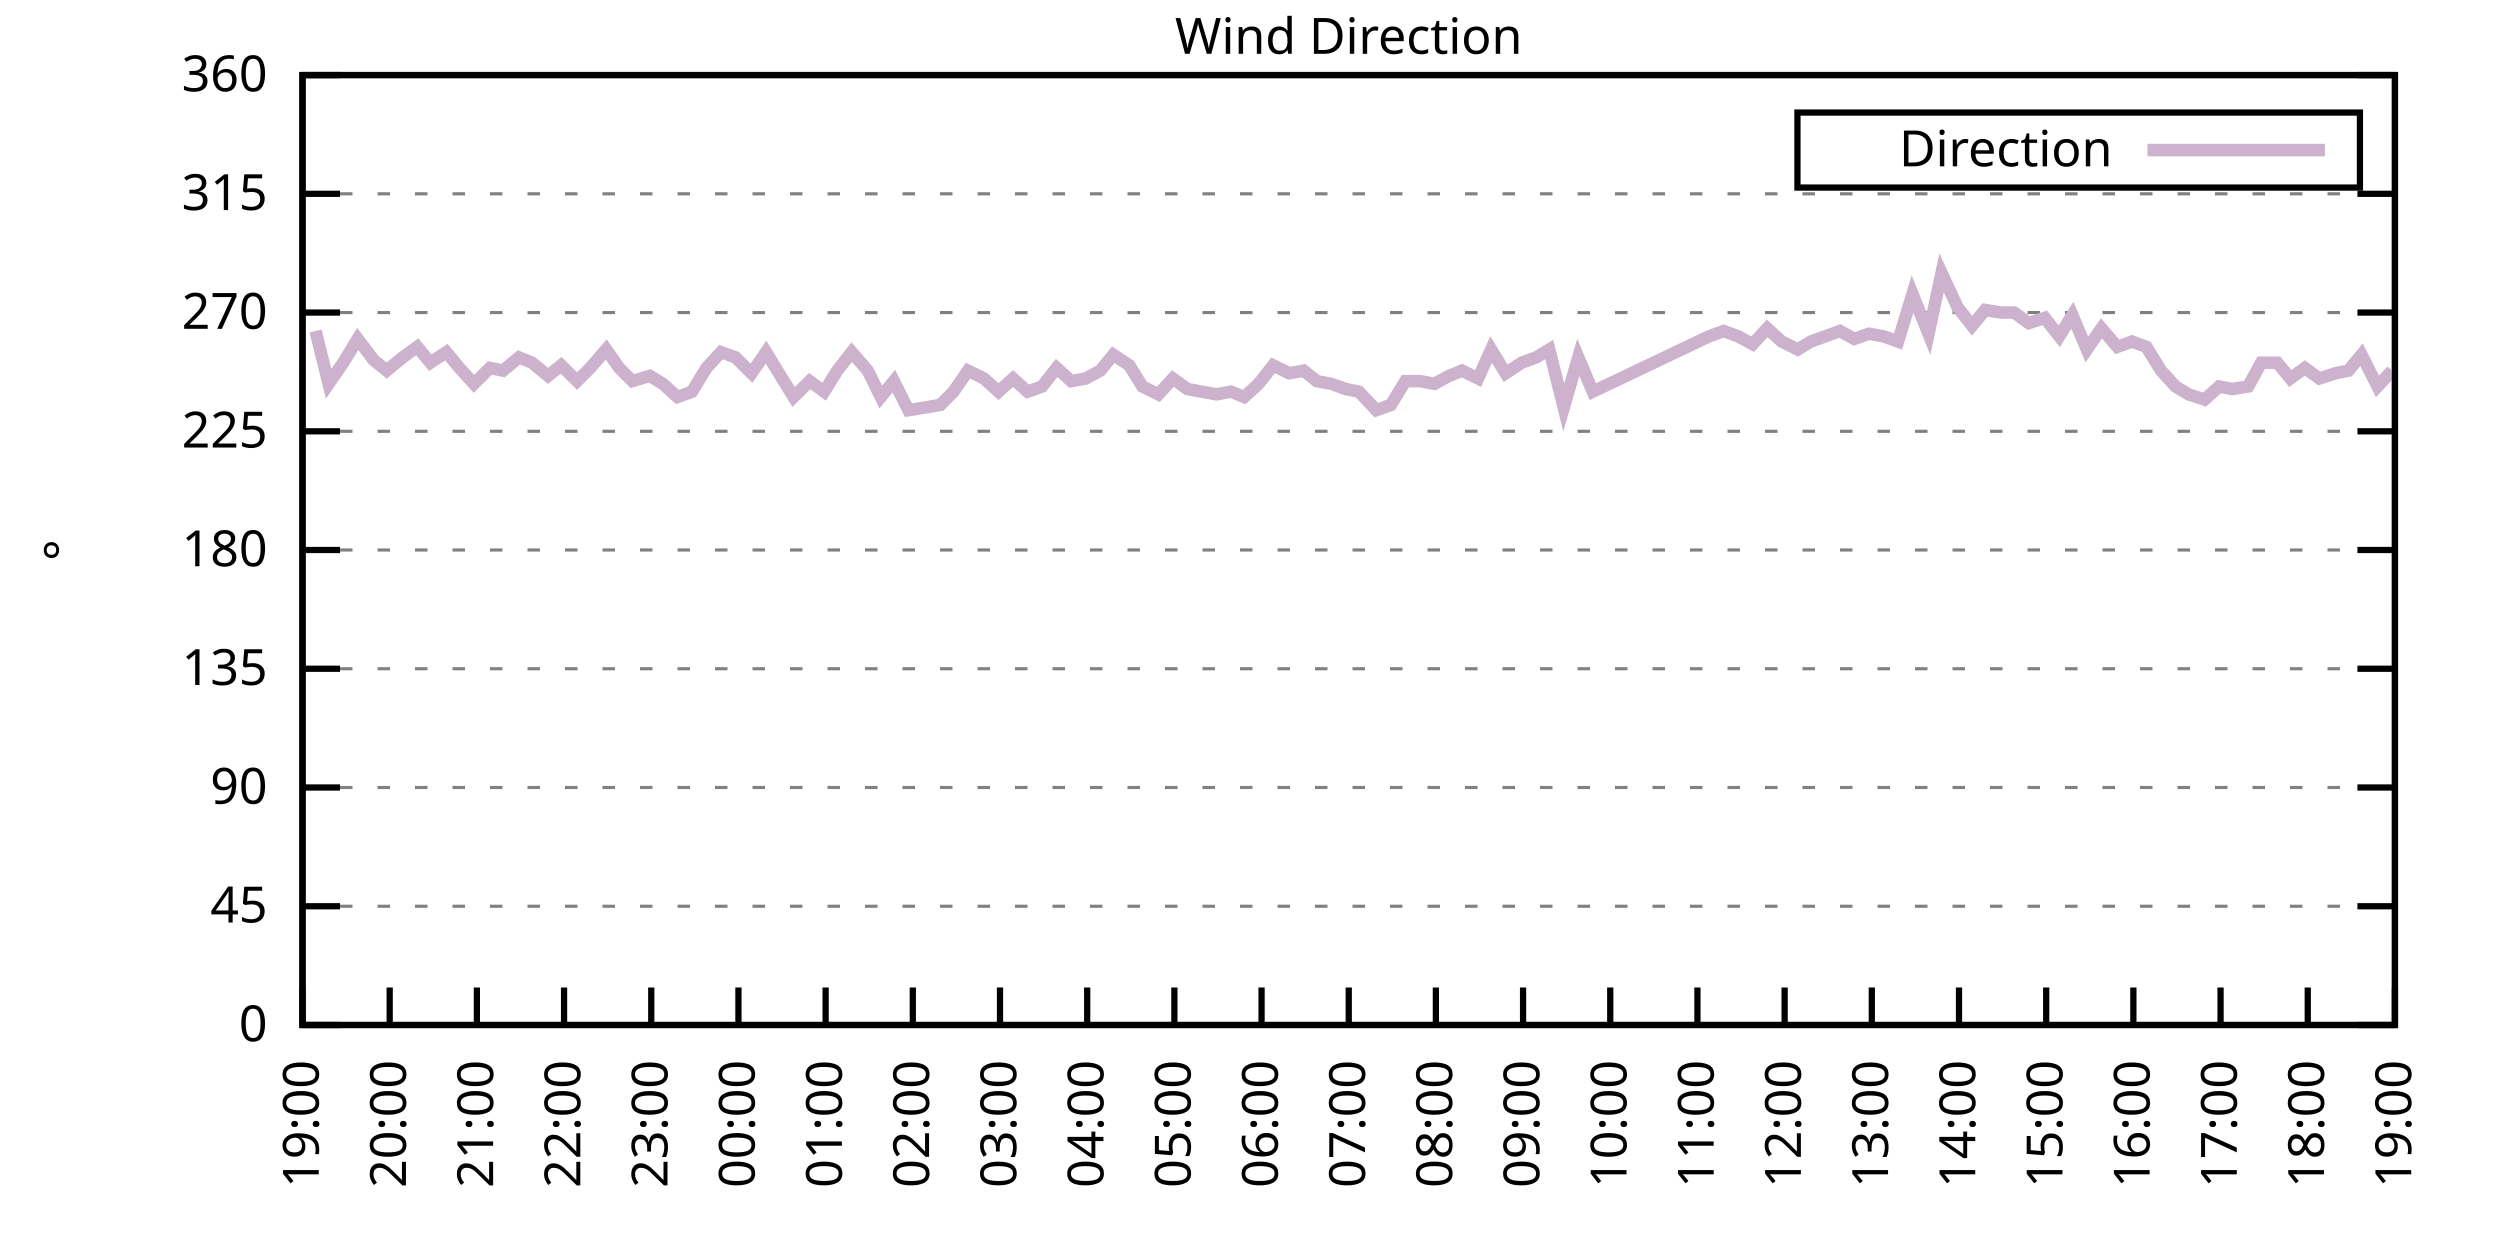
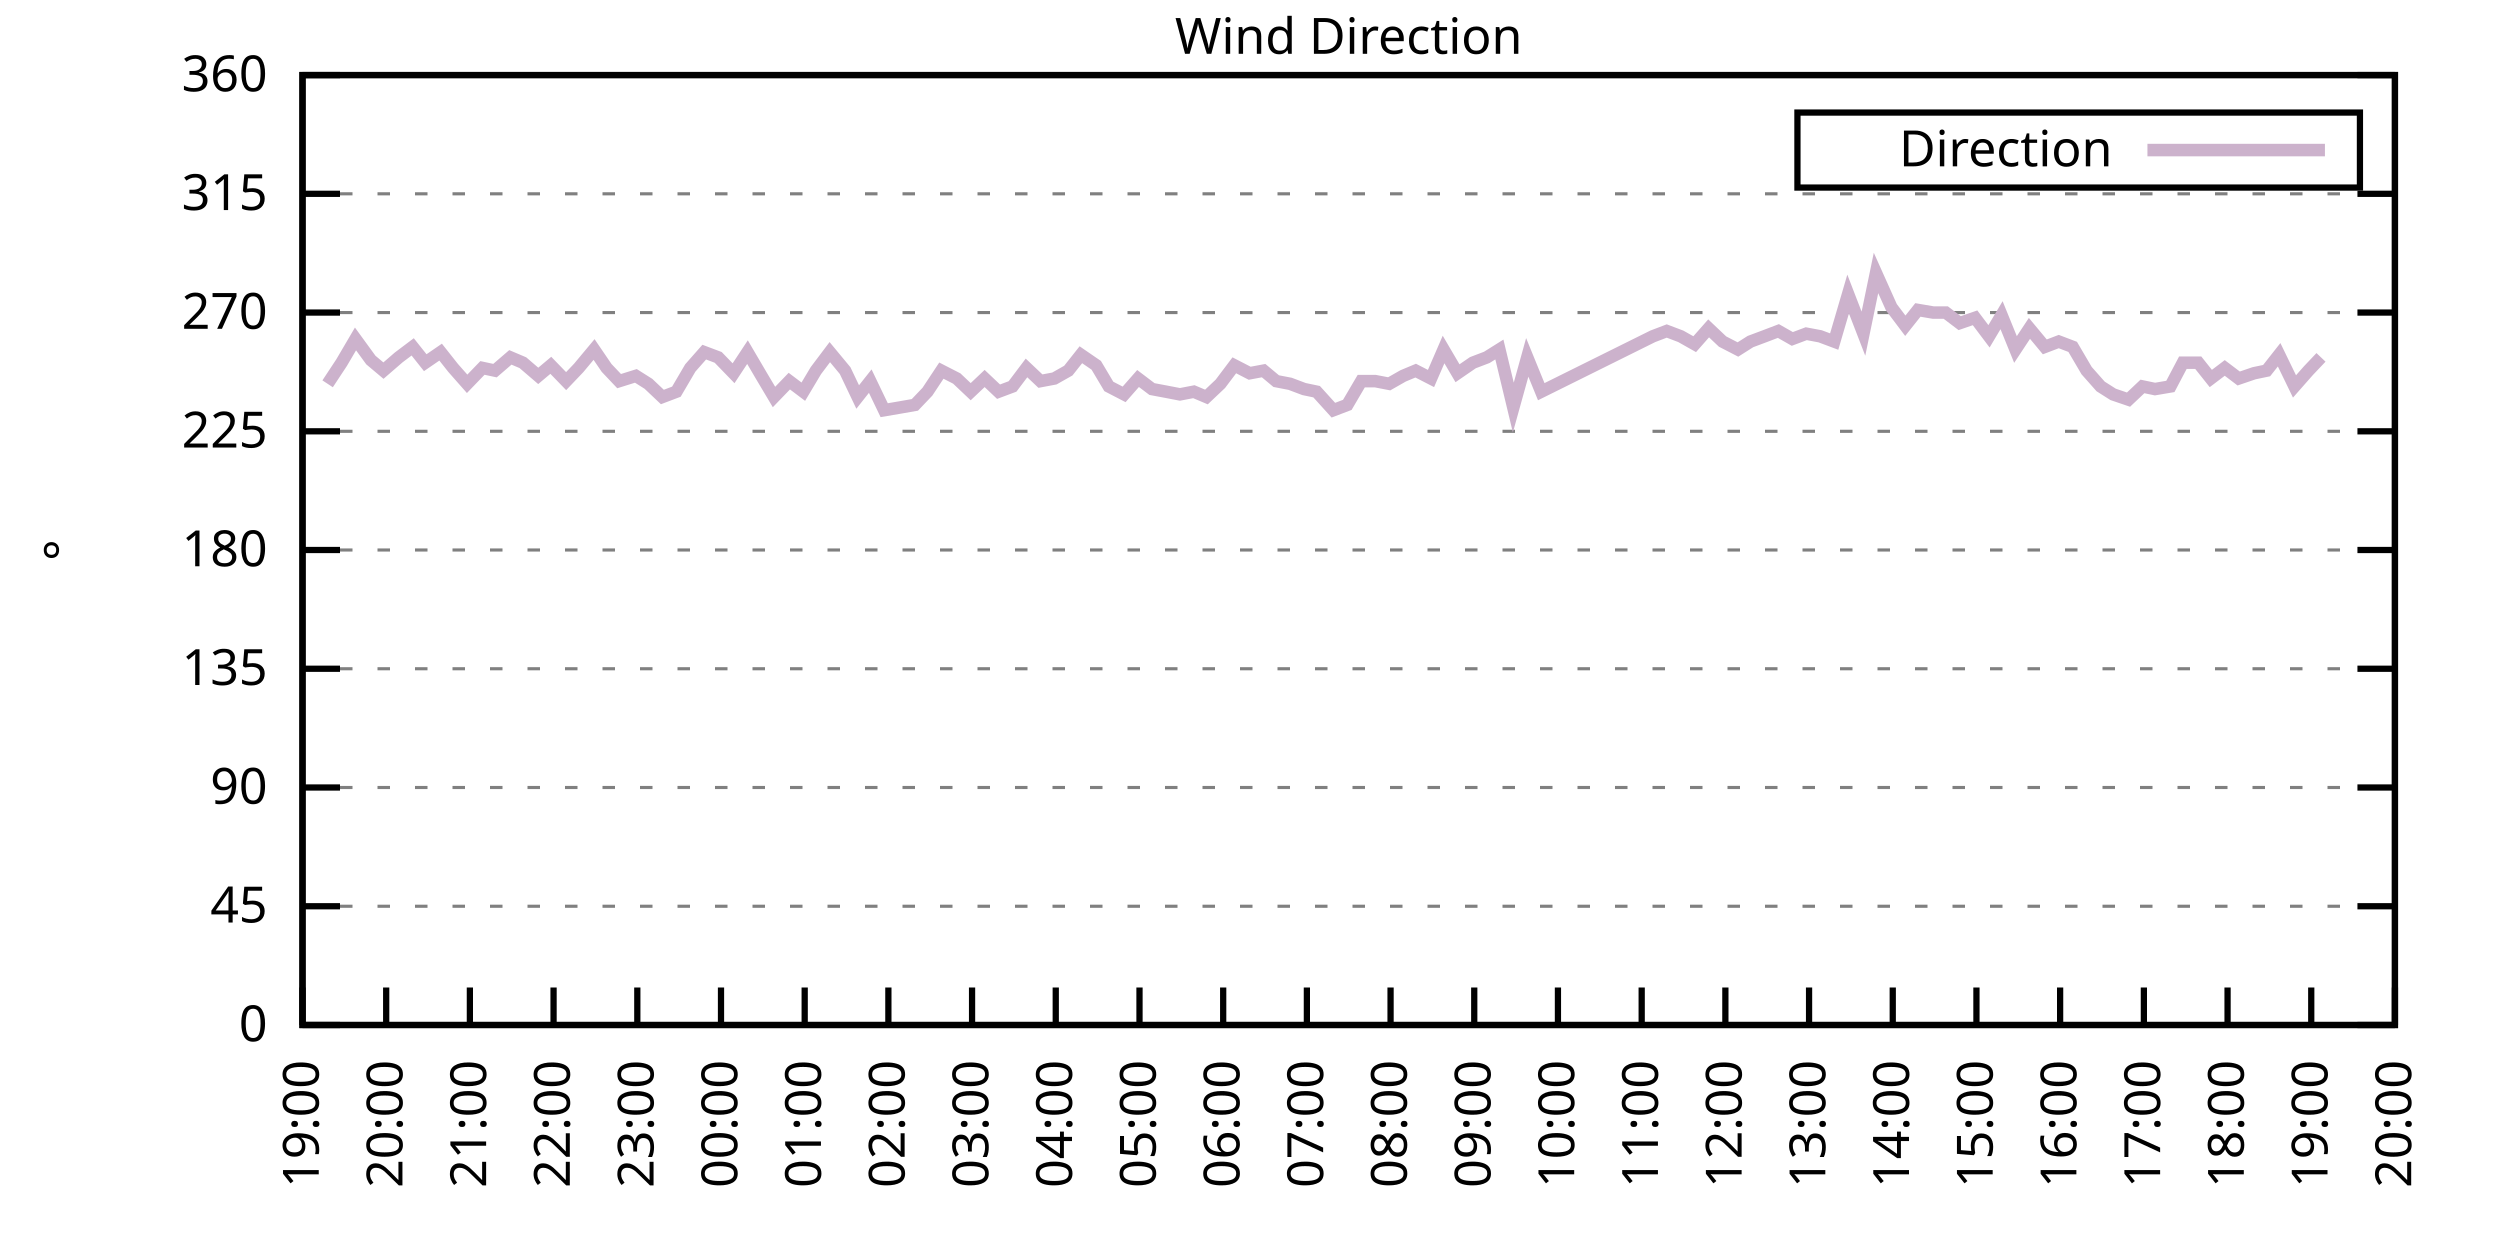
<svg xmlns="http://www.w3.org/2000/svg" xmlns:xlink="http://www.w3.org/1999/xlink" width="400" height="200" viewBox="0 0 400 200">
  <g id="gnuplot_canvas">
    <rect x="0" y="0" width="400" height="200" fill="none" />
    <defs>
      <circle id="gpDot" r="0.5" stroke-width="0.5" stroke="currentColor" />
      <path id="gpPt0" stroke-width="0.333" stroke="currentColor" d="M-1,0 h2 M0,-1 v2" />
      <path id="gpPt1" stroke-width="0.333" stroke="currentColor" d="M-1,-1 L1,1 M1,-1 L-1,1" />
      <path id="gpPt2" stroke-width="0.333" stroke="currentColor" d="M-1,0 L1,0 M0,-1 L0,1 M-1,-1 L1,1 M-1,1 L1,-1" />
      <rect id="gpPt3" stroke-width="0.333" stroke="currentColor" x="-1" y="-1" width="2" height="2" />
      <rect id="gpPt4" stroke-width="0.333" stroke="currentColor" fill="currentColor" x="-1" y="-1" width="2" height="2" />
      <circle id="gpPt5" stroke-width="0.333" stroke="currentColor" cx="0" cy="0" r="1" />
      <use xlink:href="#gpPt5" id="gpPt6" fill="currentColor" stroke="none" />
      <path id="gpPt7" stroke-width="0.333" stroke="currentColor" d="M0,-1.33 L-1.33,0.67 L1.33,0.67 z" />
      <use xlink:href="#gpPt7" id="gpPt8" fill="currentColor" stroke="none" />
      <use xlink:href="#gpPt7" id="gpPt9" stroke="currentColor" transform="rotate(180)" />
      <use xlink:href="#gpPt9" id="gpPt10" fill="currentColor" stroke="none" />
      <use xlink:href="#gpPt3" id="gpPt11" stroke="currentColor" transform="rotate(45)" />
      <use xlink:href="#gpPt11" id="gpPt12" fill="currentColor" stroke="none" />
      <path id="gpPt13" stroke-width="0.333" stroke="currentColor" d="M0,1.330 L1.265,0.411 L0.782,-1.067 L-0.782,-1.076 L-1.265,0.411 z" />
      <use xlink:href="#gpPt13" id="gpPt14" fill="currentColor" stroke="none" />
      <filter id="textbox" filterUnits="objectBoundingBox" x="0" y="0" height="1" width="1">
        <feFlood flood-color="white" flood-opacity="1" result="bgnd" />
        <feComposite in="SourceGraphic" in2="bgnd" operator="atop" />
      </filter>
      <filter id="greybox" filterUnits="objectBoundingBox" x="0" y="0" height="1" width="1">
        <feFlood flood-color="lightgrey" flood-opacity="1" result="grey" />
        <feComposite in="SourceGraphic" in2="grey" operator="atop" />
      </filter>
    </defs>
    <g fill="none" color="white" stroke="currentColor" stroke-width="1.00" stroke-linecap="butt" stroke-linejoin="miter">
</g>
    <g fill="none" color="black" stroke="currentColor" stroke-width="1.00" stroke-linecap="butt" stroke-linejoin="miter">
      <g stroke="none" shape-rendering="crispEdges">
        <polygon fill="rgb(255, 255, 255)" points="48.40,164.00 383.18,164.00 383.18,12.02 48.40,12.02 " />
      </g>
    </g>
    <g fill="none" color="black" stroke="currentColor" stroke-width="1.00" stroke-linecap="butt" stroke-linejoin="miter">
</g>
    <g fill="none" color="black" stroke="black" stroke-width="0.50" stroke-linecap="butt" stroke-linejoin="miter">
</g>
    <g fill="none" color="gray" stroke="currentColor" stroke-width="0.50" stroke-linecap="butt" stroke-linejoin="miter">
      <path stroke="gray" stroke-dasharray="2,4" class="gridline" d="M48.40,164.00 L383.19,164.00  " />
    </g>
    <g fill="none" color="gray" stroke="gray" stroke-width="1.00" stroke-linecap="butt" stroke-linejoin="miter">
</g>
    <g fill="none" color="black" stroke="currentColor" stroke-width="1.00" stroke-linecap="butt" stroke-linejoin="miter">
      <path stroke="black" d="M48.40,164.00 L54.40,164.00 M383.19,164.00 L377.19,164.00  " />
      <g transform="translate(42.80,166.60)" stroke="none" fill="black" font-family="Sans" font-size="8.00" text-anchor="end">
        <text>
          <tspan font-family="Sans"> 0</tspan>
        </text>
      </g>
    </g>
    <g fill="none" color="black" stroke="currentColor" stroke-width="1.00" stroke-linecap="butt" stroke-linejoin="miter">
</g>
    <g fill="none" color="black" stroke="black" stroke-width="0.50" stroke-linecap="butt" stroke-linejoin="miter">
</g>
    <g fill="none" color="gray" stroke="currentColor" stroke-width="0.50" stroke-linecap="butt" stroke-linejoin="miter">
      <path stroke="gray" stroke-dasharray="2,4" class="gridline" d="M48.40,145.00 L383.19,145.00  " />
    </g>
    <g fill="none" color="gray" stroke="gray" stroke-width="1.00" stroke-linecap="butt" stroke-linejoin="miter">
</g>
    <g fill="none" color="black" stroke="currentColor" stroke-width="1.00" stroke-linecap="butt" stroke-linejoin="miter">
      <path stroke="black" d="M48.40,145.00 L54.40,145.00 M383.19,145.00 L377.19,145.00  " />
      <g transform="translate(42.80,147.60)" stroke="none" fill="black" font-family="Sans" font-size="8.00" text-anchor="end">
        <text>
          <tspan font-family="Sans"> 45</tspan>
        </text>
      </g>
    </g>
    <g fill="none" color="black" stroke="currentColor" stroke-width="1.00" stroke-linecap="butt" stroke-linejoin="miter">
</g>
    <g fill="none" color="black" stroke="black" stroke-width="0.50" stroke-linecap="butt" stroke-linejoin="miter">
</g>
    <g fill="none" color="gray" stroke="currentColor" stroke-width="0.50" stroke-linecap="butt" stroke-linejoin="miter">
      <path stroke="gray" stroke-dasharray="2,4" class="gridline" d="M48.40,126.00 L383.19,126.00  " />
    </g>
    <g fill="none" color="gray" stroke="gray" stroke-width="1.00" stroke-linecap="butt" stroke-linejoin="miter">
</g>
    <g fill="none" color="black" stroke="currentColor" stroke-width="1.00" stroke-linecap="butt" stroke-linejoin="miter">
      <path stroke="black" d="M48.40,126.00 L54.40,126.00 M383.19,126.00 L377.19,126.00  " />
      <g transform="translate(42.80,128.60)" stroke="none" fill="black" font-family="Sans" font-size="8.00" text-anchor="end">
        <text>
          <tspan font-family="Sans"> 90</tspan>
        </text>
      </g>
    </g>
    <g fill="none" color="black" stroke="currentColor" stroke-width="1.00" stroke-linecap="butt" stroke-linejoin="miter">
</g>
    <g fill="none" color="black" stroke="black" stroke-width="0.50" stroke-linecap="butt" stroke-linejoin="miter">
</g>
    <g fill="none" color="gray" stroke="currentColor" stroke-width="0.50" stroke-linecap="butt" stroke-linejoin="miter">
      <path stroke="gray" stroke-dasharray="2,4" class="gridline" d="M48.40,107.00 L383.19,107.00  " />
    </g>
    <g fill="none" color="gray" stroke="gray" stroke-width="1.00" stroke-linecap="butt" stroke-linejoin="miter">
</g>
    <g fill="none" color="black" stroke="currentColor" stroke-width="1.00" stroke-linecap="butt" stroke-linejoin="miter">
      <path stroke="black" d="M48.40,107.00 L54.40,107.00 M383.19,107.00 L377.19,107.00  " />
      <g transform="translate(42.80,109.60)" stroke="none" fill="black" font-family="Sans" font-size="8.00" text-anchor="end">
        <text>
          <tspan font-family="Sans"> 135</tspan>
        </text>
      </g>
    </g>
    <g fill="none" color="black" stroke="currentColor" stroke-width="1.00" stroke-linecap="butt" stroke-linejoin="miter">
</g>
    <g fill="none" color="black" stroke="black" stroke-width="0.50" stroke-linecap="butt" stroke-linejoin="miter">
</g>
    <g fill="none" color="gray" stroke="currentColor" stroke-width="0.50" stroke-linecap="butt" stroke-linejoin="miter">
      <path stroke="gray" stroke-dasharray="2,4" class="gridline" d="M48.40,88.00 L383.19,88.00  " />
    </g>
    <g fill="none" color="gray" stroke="gray" stroke-width="1.00" stroke-linecap="butt" stroke-linejoin="miter">
</g>
    <g fill="none" color="black" stroke="currentColor" stroke-width="1.00" stroke-linecap="butt" stroke-linejoin="miter">
      <path stroke="black" d="M48.40,88.00 L54.40,88.00 M383.19,88.00 L377.19,88.00  " />
      <g transform="translate(42.80,90.60)" stroke="none" fill="black" font-family="Sans" font-size="8.00" text-anchor="end">
        <text>
          <tspan font-family="Sans"> 180</tspan>
        </text>
      </g>
    </g>
    <g fill="none" color="black" stroke="currentColor" stroke-width="1.00" stroke-linecap="butt" stroke-linejoin="miter">
</g>
    <g fill="none" color="black" stroke="black" stroke-width="0.50" stroke-linecap="butt" stroke-linejoin="miter">
</g>
    <g fill="none" color="gray" stroke="currentColor" stroke-width="0.50" stroke-linecap="butt" stroke-linejoin="miter">
      <path stroke="gray" stroke-dasharray="2,4" class="gridline" d="M48.40,69.01 L383.19,69.01  " />
    </g>
    <g fill="none" color="gray" stroke="gray" stroke-width="1.00" stroke-linecap="butt" stroke-linejoin="miter">
</g>
    <g fill="none" color="black" stroke="currentColor" stroke-width="1.00" stroke-linecap="butt" stroke-linejoin="miter">
      <path stroke="black" d="M48.40,69.01 L54.40,69.01 M383.19,69.01 L377.19,69.01  " />
      <g transform="translate(42.80,71.61)" stroke="none" fill="black" font-family="Sans" font-size="8.00" text-anchor="end">
        <text>
          <tspan font-family="Sans"> 225</tspan>
        </text>
      </g>
    </g>
    <g fill="none" color="black" stroke="currentColor" stroke-width="1.00" stroke-linecap="butt" stroke-linejoin="miter">
</g>
    <g fill="none" color="black" stroke="black" stroke-width="0.50" stroke-linecap="butt" stroke-linejoin="miter">
</g>
    <g fill="none" color="gray" stroke="currentColor" stroke-width="0.50" stroke-linecap="butt" stroke-linejoin="miter">
      <path stroke="gray" stroke-dasharray="2,4" class="gridline" d="M48.40,50.01 L383.19,50.01  " />
    </g>
    <g fill="none" color="gray" stroke="gray" stroke-width="1.00" stroke-linecap="butt" stroke-linejoin="miter">
</g>
    <g fill="none" color="black" stroke="currentColor" stroke-width="1.00" stroke-linecap="butt" stroke-linejoin="miter">
      <path stroke="black" d="M48.40,50.01 L54.40,50.01 M383.19,50.01 L377.19,50.01  " />
      <g transform="translate(42.80,52.61)" stroke="none" fill="black" font-family="Sans" font-size="8.00" text-anchor="end">
        <text>
          <tspan font-family="Sans"> 270</tspan>
        </text>
      </g>
    </g>
    <g fill="none" color="black" stroke="currentColor" stroke-width="1.00" stroke-linecap="butt" stroke-linejoin="miter">
</g>
    <g fill="none" color="black" stroke="black" stroke-width="0.50" stroke-linecap="butt" stroke-linejoin="miter">
</g>
    <g fill="none" color="gray" stroke="currentColor" stroke-width="0.50" stroke-linecap="butt" stroke-linejoin="miter">
      <path stroke="gray" stroke-dasharray="2,4" class="gridline" d="M48.40,31.01 L383.19,31.01  " />
    </g>
    <g fill="none" color="gray" stroke="gray" stroke-width="1.00" stroke-linecap="butt" stroke-linejoin="miter">
</g>
    <g fill="none" color="black" stroke="currentColor" stroke-width="1.00" stroke-linecap="butt" stroke-linejoin="miter">
      <path stroke="black" d="M48.40,31.01 L54.40,31.01 M383.19,31.01 L377.19,31.01  " />
      <g transform="translate(42.80,33.61)" stroke="none" fill="black" font-family="Sans" font-size="8.00" text-anchor="end">
        <text>
          <tspan font-family="Sans"> 315</tspan>
        </text>
      </g>
    </g>
    <g fill="none" color="black" stroke="currentColor" stroke-width="1.00" stroke-linecap="butt" stroke-linejoin="miter">
</g>
    <g fill="none" color="black" stroke="black" stroke-width="0.50" stroke-linecap="butt" stroke-linejoin="miter">
</g>
    <g fill="none" color="gray" stroke="currentColor" stroke-width="0.50" stroke-linecap="butt" stroke-linejoin="miter">
      <path stroke="gray" stroke-dasharray="2,4" class="gridline" d="M48.40,12.01 L383.19,12.01  " />
    </g>
    <g fill="none" color="gray" stroke="gray" stroke-width="1.00" stroke-linecap="butt" stroke-linejoin="miter">
</g>
    <g fill="none" color="black" stroke="currentColor" stroke-width="1.00" stroke-linecap="butt" stroke-linejoin="miter">
      <path stroke="black" d="M48.40,12.01 L54.40,12.01 M383.19,12.01 L377.19,12.01  " />
      <g transform="translate(42.80,14.61)" stroke="none" fill="black" font-family="Sans" font-size="8.00" text-anchor="end">
        <text>
          <tspan font-family="Sans"> 360</tspan>
        </text>
      </g>
    </g>
    <g fill="none" color="black" stroke="currentColor" stroke-width="1.00" stroke-linecap="butt" stroke-linejoin="miter">
      <path stroke="black" d="M48.40,164.00 L48.40,158.00  " />
      <g transform="translate(51.00,169.60) rotate(270.00)" stroke="none" fill="black" font-family="Sans" font-size="8.00" text-anchor="end">
        <text>
          <tspan font-family="Sans">19:00</tspan>
        </text>
      </g>
    </g>
    <g fill="none" color="black" stroke="currentColor" stroke-width="1.00" stroke-linecap="butt" stroke-linejoin="miter">
-       <path stroke="black" d="M62.35,164.00 L62.35,158.00  " />
-       <g transform="translate(64.95,169.60) rotate(270.00)" stroke="none" fill="black" font-family="Sans" font-size="8.00" text-anchor="end">
+       <path stroke="black" d="M61.79,164.00 L61.79,158.00  " />
+       <g transform="translate(64.39,169.60) rotate(270.00)" stroke="none" fill="black" font-family="Sans" font-size="8.00" text-anchor="end">
        <text>
          <tspan font-family="Sans">20:00</tspan>
        </text>
      </g>
    </g>
    <g fill="none" color="black" stroke="currentColor" stroke-width="1.00" stroke-linecap="butt" stroke-linejoin="miter">
-       <path stroke="black" d="M76.30,164.00 L76.30,158.00  " />
-       <g transform="translate(78.90,169.60) rotate(270.00)" stroke="none" fill="black" font-family="Sans" font-size="8.00" text-anchor="end">
+       <path stroke="black" d="M75.18,164.00 L75.18,158.00  " />
+       <g transform="translate(77.78,169.60) rotate(270.00)" stroke="none" fill="black" font-family="Sans" font-size="8.00" text-anchor="end">
        <text>
          <tspan font-family="Sans">21:00</tspan>
        </text>
      </g>
    </g>
    <g fill="none" color="black" stroke="currentColor" stroke-width="1.00" stroke-linecap="butt" stroke-linejoin="miter">
-       <path stroke="black" d="M90.25,164.00 L90.25,158.00  " />
-       <g transform="translate(92.85,169.60) rotate(270.00)" stroke="none" fill="black" font-family="Sans" font-size="8.00" text-anchor="end">
+       <path stroke="black" d="M88.57,164.00 L88.57,158.00  " />
+       <g transform="translate(91.17,169.60) rotate(270.00)" stroke="none" fill="black" font-family="Sans" font-size="8.00" text-anchor="end">
        <text>
          <tspan font-family="Sans">22:00</tspan>
        </text>
      </g>
    </g>
    <g fill="none" color="black" stroke="currentColor" stroke-width="1.00" stroke-linecap="butt" stroke-linejoin="miter">
-       <path stroke="black" d="M104.20,164.00 L104.20,158.00  " />
-       <g transform="translate(106.80,169.60) rotate(270.00)" stroke="none" fill="black" font-family="Sans" font-size="8.00" text-anchor="end">
+       <path stroke="black" d="M101.97,164.00 L101.97,158.00  " />
+       <g transform="translate(104.57,169.60) rotate(270.00)" stroke="none" fill="black" font-family="Sans" font-size="8.00" text-anchor="end">
        <text>
          <tspan font-family="Sans">23:00</tspan>
        </text>
      </g>
    </g>
    <g fill="none" color="black" stroke="currentColor" stroke-width="1.00" stroke-linecap="butt" stroke-linejoin="miter">
-       <path stroke="black" d="M118.15,164.00 L118.15,158.00  " />
-       <g transform="translate(120.75,169.60) rotate(270.00)" stroke="none" fill="black" font-family="Sans" font-size="8.00" text-anchor="end">
+       <path stroke="black" d="M115.36,164.00 L115.36,158.00  " />
+       <g transform="translate(117.96,169.60) rotate(270.00)" stroke="none" fill="black" font-family="Sans" font-size="8.00" text-anchor="end">
        <text>
          <tspan font-family="Sans">00:00</tspan>
        </text>
      </g>
    </g>
    <g fill="none" color="black" stroke="currentColor" stroke-width="1.00" stroke-linecap="butt" stroke-linejoin="miter">
-       <path stroke="black" d="M132.10,164.00 L132.10,158.00  " />
-       <g transform="translate(134.70,169.60) rotate(270.00)" stroke="none" fill="black" font-family="Sans" font-size="8.00" text-anchor="end">
+       <path stroke="black" d="M128.75,164.00 L128.75,158.00  " />
+       <g transform="translate(131.35,169.60) rotate(270.00)" stroke="none" fill="black" font-family="Sans" font-size="8.00" text-anchor="end">
        <text>
          <tspan font-family="Sans">01:00</tspan>
        </text>
      </g>
    </g>
    <g fill="none" color="black" stroke="currentColor" stroke-width="1.00" stroke-linecap="butt" stroke-linejoin="miter">
-       <path stroke="black" d="M146.05,164.00 L146.05,158.00  " />
-       <g transform="translate(148.65,169.60) rotate(270.00)" stroke="none" fill="black" font-family="Sans" font-size="8.00" text-anchor="end">
+       <path stroke="black" d="M142.14,164.00 L142.14,158.00  " />
+       <g transform="translate(144.74,169.60) rotate(270.00)" stroke="none" fill="black" font-family="Sans" font-size="8.00" text-anchor="end">
        <text>
          <tspan font-family="Sans">02:00</tspan>
        </text>
      </g>
    </g>
    <g fill="none" color="black" stroke="currentColor" stroke-width="1.00" stroke-linecap="butt" stroke-linejoin="miter">
-       <path stroke="black" d="M160.00,164.00 L160.00,158.00  " />
-       <g transform="translate(162.60,169.60) rotate(270.00)" stroke="none" fill="black" font-family="Sans" font-size="8.00" text-anchor="end">
+       <path stroke="black" d="M155.53,164.00 L155.53,158.00  " />
+       <g transform="translate(158.13,169.60) rotate(270.00)" stroke="none" fill="black" font-family="Sans" font-size="8.00" text-anchor="end">
        <text>
          <tspan font-family="Sans">03:00</tspan>
        </text>
      </g>
    </g>
    <g fill="none" color="black" stroke="currentColor" stroke-width="1.00" stroke-linecap="butt" stroke-linejoin="miter">
-       <path stroke="black" d="M173.95,164.00 L173.95,158.00  " />
-       <g transform="translate(176.55,169.60) rotate(270.00)" stroke="none" fill="black" font-family="Sans" font-size="8.00" text-anchor="end">
+       <path stroke="black" d="M168.92,164.00 L168.92,158.00  " />
+       <g transform="translate(171.52,169.60) rotate(270.00)" stroke="none" fill="black" font-family="Sans" font-size="8.00" text-anchor="end">
        <text>
          <tspan font-family="Sans">04:00</tspan>
        </text>
      </g>
    </g>
    <g fill="none" color="black" stroke="currentColor" stroke-width="1.00" stroke-linecap="butt" stroke-linejoin="miter">
-       <path stroke="black" d="M187.90,164.00 L187.90,158.00  " />
-       <g transform="translate(190.50,169.60) rotate(270.00)" stroke="none" fill="black" font-family="Sans" font-size="8.00" text-anchor="end">
+       <path stroke="black" d="M182.32,164.00 L182.32,158.00  " />
+       <g transform="translate(184.92,169.60) rotate(270.00)" stroke="none" fill="black" font-family="Sans" font-size="8.00" text-anchor="end">
        <text>
          <tspan font-family="Sans">05:00</tspan>
        </text>
      </g>
    </g>
    <g fill="none" color="black" stroke="currentColor" stroke-width="1.00" stroke-linecap="butt" stroke-linejoin="miter">
-       <path stroke="black" d="M201.85,164.00 L201.85,158.00  " />
-       <g transform="translate(204.45,169.60) rotate(270.00)" stroke="none" fill="black" font-family="Sans" font-size="8.00" text-anchor="end">
+       <path stroke="black" d="M195.71,164.00 L195.71,158.00  " />
+       <g transform="translate(198.31,169.60) rotate(270.00)" stroke="none" fill="black" font-family="Sans" font-size="8.00" text-anchor="end">
        <text>
          <tspan font-family="Sans">06:00</tspan>
        </text>
      </g>
    </g>
    <g fill="none" color="black" stroke="currentColor" stroke-width="1.00" stroke-linecap="butt" stroke-linejoin="miter">
-       <path stroke="black" d="M215.80,164.00 L215.80,158.00  " />
-       <g transform="translate(218.40,169.60) rotate(270.00)" stroke="none" fill="black" font-family="Sans" font-size="8.00" text-anchor="end">
+       <path stroke="black" d="M209.10,164.00 L209.10,158.00  " />
+       <g transform="translate(211.70,169.60) rotate(270.00)" stroke="none" fill="black" font-family="Sans" font-size="8.00" text-anchor="end">
        <text>
          <tspan font-family="Sans">07:00</tspan>
        </text>
      </g>
    </g>
    <g fill="none" color="black" stroke="currentColor" stroke-width="1.00" stroke-linecap="butt" stroke-linejoin="miter">
-       <path stroke="black" d="M229.74,164.00 L229.74,158.00  " />
-       <g transform="translate(232.34,169.60) rotate(270.00)" stroke="none" fill="black" font-family="Sans" font-size="8.00" text-anchor="end">
+       <path stroke="black" d="M222.49,164.00 L222.49,158.00  " />
+       <g transform="translate(225.09,169.60) rotate(270.00)" stroke="none" fill="black" font-family="Sans" font-size="8.00" text-anchor="end">
        <text>
          <tspan font-family="Sans">08:00</tspan>
        </text>
      </g>
    </g>
    <g fill="none" color="black" stroke="currentColor" stroke-width="1.00" stroke-linecap="butt" stroke-linejoin="miter">
-       <path stroke="black" d="M243.69,164.00 L243.69,158.00  " />
-       <g transform="translate(246.29,169.60) rotate(270.00)" stroke="none" fill="black" font-family="Sans" font-size="8.00" text-anchor="end">
+       <path stroke="black" d="M235.88,164.00 L235.88,158.00  " />
+       <g transform="translate(238.48,169.60) rotate(270.00)" stroke="none" fill="black" font-family="Sans" font-size="8.00" text-anchor="end">
        <text>
          <tspan font-family="Sans">09:00</tspan>
        </text>
      </g>
    </g>
    <g fill="none" color="black" stroke="currentColor" stroke-width="1.00" stroke-linecap="butt" stroke-linejoin="miter">
-       <path stroke="black" d="M257.64,164.00 L257.64,158.00  " />
-       <g transform="translate(260.24,169.60) rotate(270.00)" stroke="none" fill="black" font-family="Sans" font-size="8.00" text-anchor="end">
+       <path stroke="black" d="M249.27,164.00 L249.27,158.00  " />
+       <g transform="translate(251.87,169.60) rotate(270.00)" stroke="none" fill="black" font-family="Sans" font-size="8.00" text-anchor="end">
        <text>
          <tspan font-family="Sans">10:00</tspan>
        </text>
      </g>
    </g>
    <g fill="none" color="black" stroke="currentColor" stroke-width="1.00" stroke-linecap="butt" stroke-linejoin="miter">
-       <path stroke="black" d="M271.59,164.00 L271.59,158.00  " />
-       <g transform="translate(274.19,169.60) rotate(270.00)" stroke="none" fill="black" font-family="Sans" font-size="8.00" text-anchor="end">
+       <path stroke="black" d="M262.67,164.00 L262.67,158.00  " />
+       <g transform="translate(265.27,169.60) rotate(270.00)" stroke="none" fill="black" font-family="Sans" font-size="8.00" text-anchor="end">
        <text>
          <tspan font-family="Sans">11:00</tspan>
        </text>
      </g>
    </g>
    <g fill="none" color="black" stroke="currentColor" stroke-width="1.00" stroke-linecap="butt" stroke-linejoin="miter">
-       <path stroke="black" d="M285.54,164.00 L285.54,158.00  " />
-       <g transform="translate(288.14,169.60) rotate(270.00)" stroke="none" fill="black" font-family="Sans" font-size="8.00" text-anchor="end">
+       <path stroke="black" d="M276.06,164.00 L276.06,158.00  " />
+       <g transform="translate(278.66,169.60) rotate(270.00)" stroke="none" fill="black" font-family="Sans" font-size="8.00" text-anchor="end">
        <text>
          <tspan font-family="Sans">12:00</tspan>
        </text>
      </g>
    </g>
    <g fill="none" color="black" stroke="currentColor" stroke-width="1.00" stroke-linecap="butt" stroke-linejoin="miter">
-       <path stroke="black" d="M299.49,164.00 L299.49,158.00  " />
-       <g transform="translate(302.09,169.60) rotate(270.00)" stroke="none" fill="black" font-family="Sans" font-size="8.00" text-anchor="end">
+       <path stroke="black" d="M289.45,164.00 L289.45,158.00  " />
+       <g transform="translate(292.05,169.60) rotate(270.00)" stroke="none" fill="black" font-family="Sans" font-size="8.00" text-anchor="end">
        <text>
          <tspan font-family="Sans">13:00</tspan>
        </text>
      </g>
    </g>
    <g fill="none" color="black" stroke="currentColor" stroke-width="1.00" stroke-linecap="butt" stroke-linejoin="miter">
-       <path stroke="black" d="M313.44,164.00 L313.44,158.00  " />
-       <g transform="translate(316.04,169.60) rotate(270.00)" stroke="none" fill="black" font-family="Sans" font-size="8.00" text-anchor="end">
+       <path stroke="black" d="M302.84,164.00 L302.84,158.00  " />
+       <g transform="translate(305.44,169.60) rotate(270.00)" stroke="none" fill="black" font-family="Sans" font-size="8.00" text-anchor="end">
        <text>
          <tspan font-family="Sans">14:00</tspan>
        </text>
      </g>
    </g>
    <g fill="none" color="black" stroke="currentColor" stroke-width="1.00" stroke-linecap="butt" stroke-linejoin="miter">
-       <path stroke="black" d="M327.39,164.00 L327.39,158.00  " />
-       <g transform="translate(329.99,169.60) rotate(270.00)" stroke="none" fill="black" font-family="Sans" font-size="8.00" text-anchor="end">
+       <path stroke="black" d="M316.23,164.00 L316.23,158.00  " />
+       <g transform="translate(318.83,169.60) rotate(270.00)" stroke="none" fill="black" font-family="Sans" font-size="8.00" text-anchor="end">
        <text>
          <tspan font-family="Sans">15:00</tspan>
        </text>
      </g>
    </g>
    <g fill="none" color="black" stroke="currentColor" stroke-width="1.00" stroke-linecap="butt" stroke-linejoin="miter">
-       <path stroke="black" d="M341.34,164.00 L341.34,158.00  " />
-       <g transform="translate(343.94,169.60) rotate(270.00)" stroke="none" fill="black" font-family="Sans" font-size="8.00" text-anchor="end">
+       <path stroke="black" d="M329.62,164.00 L329.62,158.00  " />
+       <g transform="translate(332.22,169.60) rotate(270.00)" stroke="none" fill="black" font-family="Sans" font-size="8.00" text-anchor="end">
        <text>
          <tspan font-family="Sans">16:00</tspan>
        </text>
      </g>
    </g>
    <g fill="none" color="black" stroke="currentColor" stroke-width="1.00" stroke-linecap="butt" stroke-linejoin="miter">
-       <path stroke="black" d="M355.29,164.00 L355.29,158.00  " />
-       <g transform="translate(357.89,169.60) rotate(270.00)" stroke="none" fill="black" font-family="Sans" font-size="8.00" text-anchor="end">
+       <path stroke="black" d="M343.02,164.00 L343.02,158.00  " />
+       <g transform="translate(345.62,169.60) rotate(270.00)" stroke="none" fill="black" font-family="Sans" font-size="8.00" text-anchor="end">
        <text>
          <tspan font-family="Sans">17:00</tspan>
        </text>
      </g>
    </g>
    <g fill="none" color="black" stroke="currentColor" stroke-width="1.00" stroke-linecap="butt" stroke-linejoin="miter">
-       <path stroke="black" d="M369.24,164.00 L369.24,158.00  " />
-       <g transform="translate(371.84,169.60) rotate(270.00)" stroke="none" fill="black" font-family="Sans" font-size="8.00" text-anchor="end">
+       <path stroke="black" d="M356.41,164.00 L356.41,158.00  " />
+       <g transform="translate(359.01,169.60) rotate(270.00)" stroke="none" fill="black" font-family="Sans" font-size="8.00" text-anchor="end">
        <text>
          <tspan font-family="Sans">18:00</tspan>
+         </text>
+       </g>
+     </g>
+     <g fill="none" color="black" stroke="currentColor" stroke-width="1.00" stroke-linecap="butt" stroke-linejoin="miter">
+       <path stroke="black" d="M369.80,164.00 L369.80,158.00  " />
+       <g transform="translate(372.40,169.60) rotate(270.00)" stroke="none" fill="black" font-family="Sans" font-size="8.00" text-anchor="end">
+         <text>
+           <tspan font-family="Sans">19:00</tspan>
        </text>
      </g>
    </g>
    <g fill="none" color="black" stroke="currentColor" stroke-width="1.00" stroke-linecap="butt" stroke-linejoin="miter">
      <path stroke="black" d="M383.19,164.00 L383.19,158.00  " />
      <g transform="translate(385.79,169.60) rotate(270.00)" stroke="none" fill="black" font-family="Sans" font-size="8.00" text-anchor="end">
        <text>
-           <tspan font-family="Sans">19:00</tspan>
+           <tspan font-family="Sans">20:00</tspan>
        </text>
      </g>
    </g>
    <g fill="none" color="black" stroke="currentColor" stroke-width="1.00" stroke-linecap="butt" stroke-linejoin="miter">
</g>
    <g fill="none" color="black" stroke="currentColor" stroke-width="1.00" stroke-linecap="butt" stroke-linejoin="miter">
      <path stroke="black" d="M48.40,12.01 L48.40,164.00 L383.19,164.00 L383.19,12.01 L48.40,12.01 Z  " />
    </g>
    <g fill="none" color="black" stroke="currentColor" stroke-width="1.00" stroke-linecap="butt" stroke-linejoin="miter">
</g>
    <g fill="none" color="black" stroke="currentColor" stroke-width="1.00" stroke-linecap="butt" stroke-linejoin="miter">
      <path stroke="black" d="M287.59,30.01 L287.59,18.01 L377.59,18.01 L377.59,30.01 L287.59,30.01 Z  " />
    </g>
    <g id="Wind_direction_plot_1">
      <g fill="none" color="white" stroke="black" stroke-width="2.00" stroke-linecap="butt" stroke-linejoin="miter">
</g>
      <g fill="none" color="black" stroke="currentColor" stroke-width="2.00" stroke-linecap="butt" stroke-linejoin="miter">
        <g transform="translate(337.99,26.61)" stroke="none" fill="black" font-family="Sans" font-size="8.00" text-anchor="end">
          <text>
            <tspan font-family="Sans">Direction</tspan>
          </text>
        </g>
      </g>
      <g fill="none" color="black" stroke="currentColor" stroke-width="2.00" stroke-linecap="butt" stroke-linejoin="miter">
-         <path stroke="rgb(204, 178, 204)" d="M343.59,24.01 L371.99,24.01 M50.49,52.96 L52.58,61.41 L54.91,58.03 L57.23,54.23 L59.79,57.61 L61.88,59.30   L64.44,57.18 L66.77,55.50 L68.86,58.03 L71.42,56.34 L73.51,58.87 L75.83,61.41 L78.39,58.87 L80.48,59.30   L83.04,57.18 L85.13,58.03 L87.69,60.14 L89.78,58.45 L92.34,60.98 L94.43,58.87 L96.99,55.92 L99.08,58.87   L101.18,60.98 L103.97,60.14 L106.06,61.41 L108.38,63.52 L110.71,62.67 L113.03,58.87 L115.36,56.34 L117.68,57.18   L120.24,59.72 L122.57,56.34 L124.89,60.14 L126.98,63.52 L129.54,60.98 L131.87,62.67 L133.96,59.30 L136.28,56.34   L138.84,59.30 L140.93,63.52 L143.02,60.98 L145.35,65.63 L147.91,65.21 L150.46,64.78 L152.56,62.67 L154.88,59.30   L157.44,60.56 L159.76,62.67 L162.09,60.56 L164.41,62.67 L166.74,61.83 L169.06,58.87 L171.39,60.98 L173.71,60.56   L176.04,59.30 L178.13,56.76 L180.69,58.45 L182.78,61.83 L185.34,63.10 L187.66,60.56 L189.99,62.25 L192.31,62.67   L194.64,63.10 L196.96,62.67 L199.06,63.52 L201.38,61.41 L203.71,58.45 L206.26,59.72 L208.59,59.30 L210.68,60.98   L213.01,61.41 L215.33,62.25 L217.42,62.67 L220.21,65.63 L222.54,64.78 L224.86,60.98 L227.19,60.98 L229.51,61.41   L231.84,60.14 L233.93,59.30 L236.49,60.56 L238.58,55.92 L240.90,59.72 L243.46,58.03 L245.79,57.18 L247.88,55.92   L250.20,65.21 L252.53,57.18 L254.85,62.67 L273.45,53.81 L275.78,52.96 L278.10,53.81 L280.43,55.07 L282.75,52.54   L285.08,54.65 L287.64,55.92 L289.73,54.65 L292.05,53.81 L294.38,52.96 L296.70,54.23 L299.03,53.39 L301.35,53.81   L303.68,54.65 L306.00,47.05 L308.56,53.39 L310.65,43.67 L313.21,49.16 L315.53,52.12 L317.63,49.59 L320.18,50.01   L322.28,50.01 L324.60,51.70 L327.16,50.85 L329.48,53.81 L331.58,50.43 L333.90,55.92 L336.23,52.54 L338.78,55.50   L341.11,54.65 L343.43,55.50 L345.76,59.30 L348.08,61.83 L350.18,63.10 L352.73,63.94 L355.06,61.83 L357.15,62.25   L359.71,61.83 L361.80,58.03 L364.36,58.03 L366.45,60.56 L368.78,58.87 L371.10,60.56 L373.66,59.72 L375.75,59.30   L377.84,56.76 L380.40,61.83 L382.73,59.30  " />
+         <path stroke="rgb(204, 178, 204)" d="M343.59,24.01 L371.99,24.01 M52.42,61.41 L54.65,58.03 L56.88,54.23 L59.34,57.61 L61.35,59.30 L63.80,57.18   L66.03,55.50 L68.04,58.03 L70.50,56.34 L72.50,58.87 L74.74,61.41 L77.19,58.87 L79.20,59.30 L81.66,57.18   L83.66,58.03 L86.12,60.14 L88.13,58.45 L90.58,60.98 L92.59,58.87 L95.05,55.92 L97.06,58.87 L99.06,60.98   L101.74,60.14 L103.75,61.41 L105.98,63.52 L108.22,62.67 L110.45,58.87 L112.68,56.34 L114.91,57.18 L117.37,59.72   L119.60,56.34 L121.83,60.14 L123.84,63.52 L126.29,60.98 L128.53,62.67 L130.54,59.30 L132.77,56.34 L135.22,59.30   L137.23,63.52 L139.24,60.98 L141.47,65.63 L143.93,65.21 L146.38,64.78 L148.39,62.67 L150.62,59.30 L153.08,60.56   L155.31,62.67 L157.54,60.56 L159.77,62.67 L162.01,61.83 L164.24,58.87 L166.47,60.98 L168.70,60.56 L170.93,59.30   L172.94,56.76 L175.40,58.45 L177.41,61.83 L179.86,63.10 L182.09,60.56 L184.32,62.25 L186.56,62.67 L188.79,63.10   L191.02,62.67 L193.03,63.52 L195.26,61.41 L197.49,58.45 L199.95,59.72 L202.18,59.30 L204.19,60.98 L206.42,61.41   L208.65,62.25 L210.66,62.67 L213.34,65.63 L215.57,64.78 L217.80,60.98 L220.04,60.98 L222.27,61.41 L224.50,60.14   L226.51,59.30 L228.96,60.56 L230.97,55.92 L233.20,59.72 L235.66,58.03 L237.89,57.18 L239.90,55.92 L242.13,65.21   L244.36,57.18 L246.60,62.67 L264.45,53.81 L266.68,52.96 L268.92,53.81 L271.15,55.07 L273.38,52.54 L275.61,54.65   L278.07,55.92 L280.07,54.65 L282.31,53.81 L284.54,52.96 L286.77,54.23 L289.00,53.39 L291.23,53.81 L293.47,54.65   L295.70,47.05 L298.15,53.39 L300.16,43.67 L302.62,49.16 L304.85,52.12 L306.86,49.59 L309.31,50.01 L311.32,50.01   L313.55,51.70 L316.01,50.85 L318.24,53.81 L320.25,50.43 L322.48,55.92 L324.71,52.54 L327.17,55.50 L329.40,54.65   L331.63,55.50 L333.86,59.30 L336.10,61.83 L338.10,63.10 L340.56,63.94 L342.79,61.83 L344.80,62.25 L347.26,61.83   L349.26,58.03 L351.72,58.03 L353.73,60.56 L355.96,58.87 L358.19,60.56 L360.65,59.72 L362.66,59.30 L364.66,56.76   L367.12,61.83 L369.35,59.30 L371.36,57.18  " />
      </g>
    </g>
    <g fill="none" color="black" stroke="currentColor" stroke-width="2.00" stroke-linecap="butt" stroke-linejoin="miter">
</g>
    <g fill="none" color="black" stroke="black" stroke-width="1.00" stroke-linecap="butt" stroke-linejoin="miter">
</g>
    <g fill="none" color="black" stroke="currentColor" stroke-width="1.00" stroke-linecap="butt" stroke-linejoin="miter">
      <path stroke="black" d="M48.40,12.01 L48.40,164.00 L383.19,164.00 L383.19,12.01 L48.40,12.01 Z  " />
      <g transform="translate(12.80,88.01) rotate(270.00)" stroke="none" fill="black" font-family="Sans" font-size="8.00" text-anchor="middle">
        <text>
          <tspan font-family="Sans">°</tspan>
        </text>
      </g>
    </g>
    <g fill="none" color="black" stroke="currentColor" stroke-width="1.00" stroke-linecap="butt" stroke-linejoin="miter">
</g>
    <g fill="none" color="black" stroke="currentColor" stroke-width="1.00" stroke-linecap="butt" stroke-linejoin="miter">
      <g transform="translate(215.79,8.61)" stroke="none" fill="black" font-family="Sans" font-size="8.00" text-anchor="middle">
        <text>
          <tspan font-family="Sans">Wind Direction</tspan>
        </text>
      </g>
    </g>
    <g fill="none" color="black" stroke="currentColor" stroke-width="1.00" stroke-linecap="butt" stroke-linejoin="miter">
</g>
  </g>
</svg>
